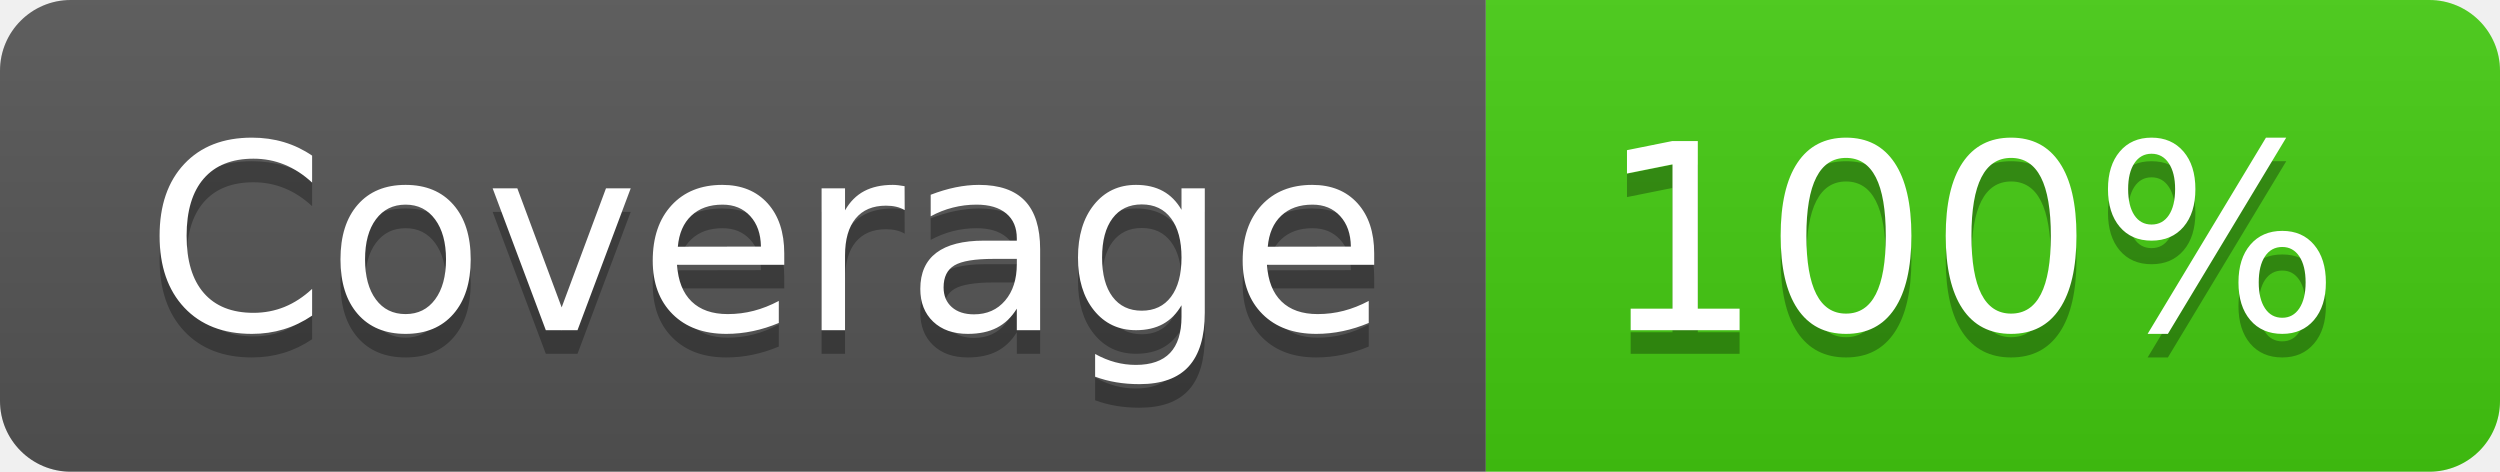
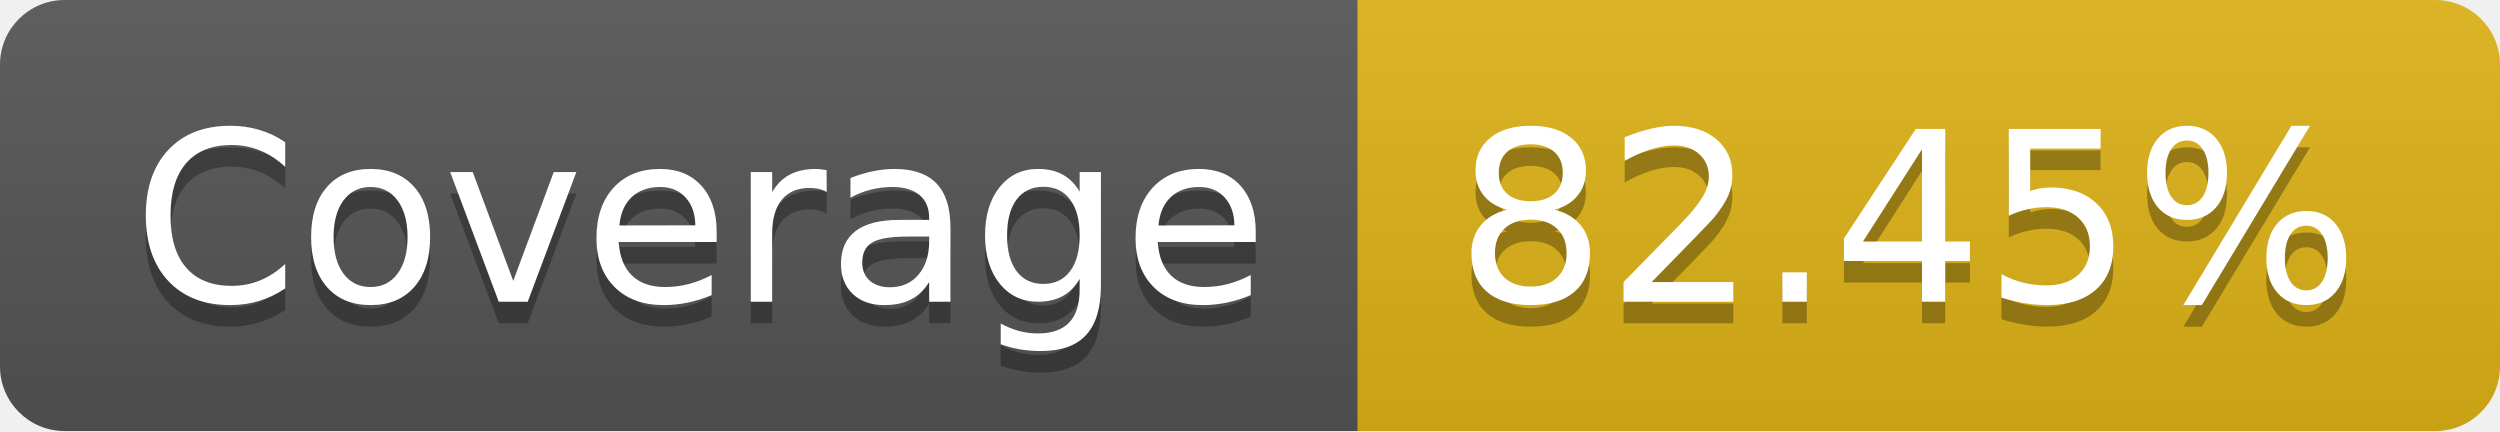
- <svg xmlns="http://www.w3.org/2000/svg" width="106" height="20" role="img" aria-label="Coverage: 100%">
+ <svg xmlns="http://www.w3.org/2000/svg" width="116" height="20" role="img" aria-label="Coverage: 82.45%">
  <linearGradient id="s" x2="0" y2="100%">
    <stop offset="0" stop-color="#bbb" stop-opacity=".1" />
    <stop offset="1" stop-opacity=".1" />
  </linearGradient>
  <clipPath id="r">
-     <rect width="106" height="20" rx="3" fill="#fff" />
+     <rect width="116" height="20" rx="3" fill="#fff" />
  </clipPath>
  <g clip-path="url(#r)">
    <rect width="63" height="20" fill="#555" />
-     <rect x="63" width="43" height="20" fill="#4c1" />
-     <rect width="106" height="20" fill="url(#s)" />
+     <rect x="63" width="53" height="20" fill="#dfb317" />
+     <rect width="116" height="20" fill="url(#s)" />
  </g>
  <g fill="#fff" text-anchor="middle" font-family="Verdana,Geneva,DejaVu Sans,sans-serif" text-rendering="geometricPrecision" font-size="110">
    <text aria-hidden="true" x="325" y="150" fill="#010101" fill-opacity=".3" transform="scale(.1)" textLength="530">Coverage</text>
    <text x="325" y="140" transform="scale(.1)" fill="#fff" textLength="530">Coverage</text>
-     <text aria-hidden="true" x="835" y="150" fill="#010101" fill-opacity=".3" transform="scale(.1)" textLength="330">100%</text>
-     <text x="835" y="140" transform="scale(.1)" fill="#fff" textLength="330">100%</text>
+     <text aria-hidden="true" x="885" y="150" fill="#010101" fill-opacity=".3" transform="scale(.1)" textLength="430">82.45%</text>
+     <text x="885" y="140" transform="scale(.1)" fill="#fff" textLength="430">82.45%</text>
  </g>
</svg>
